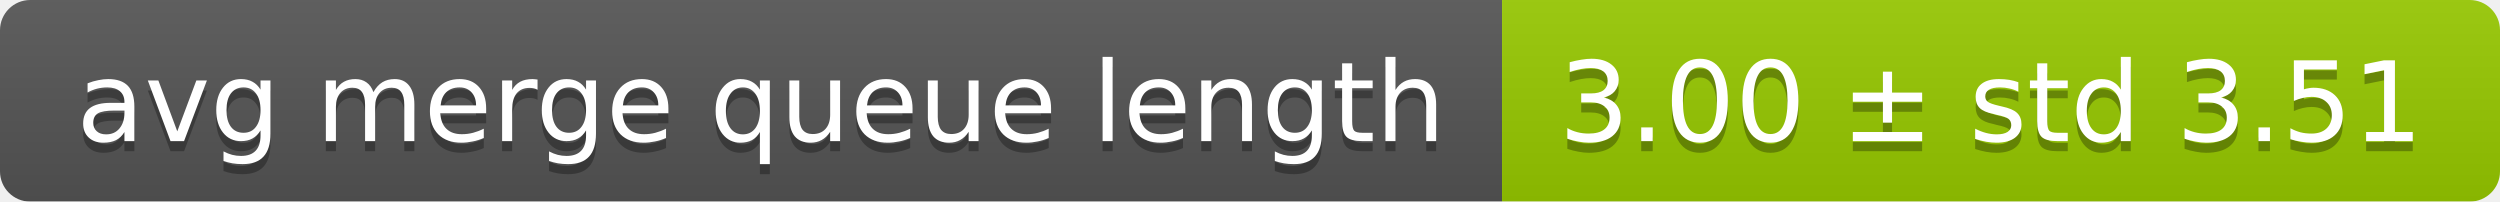
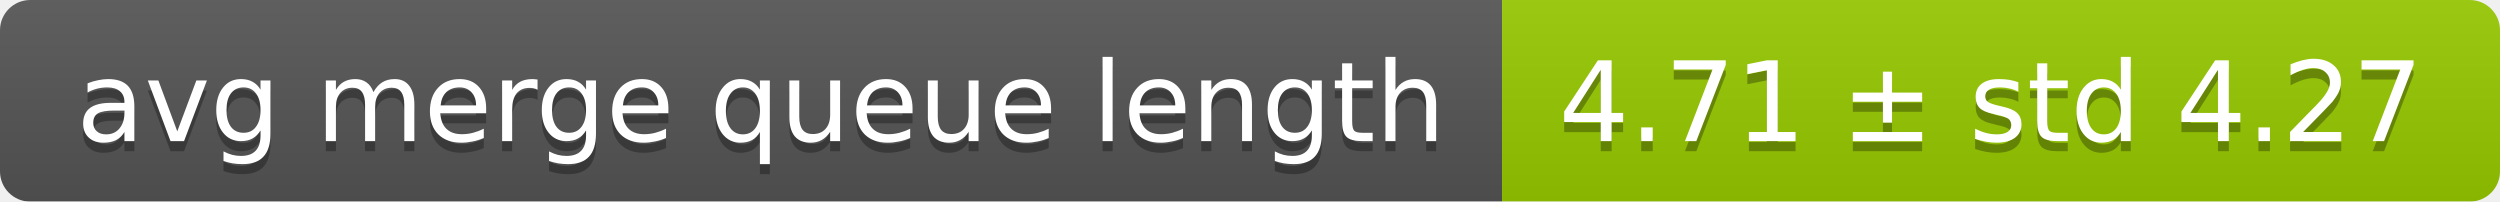
<svg xmlns="http://www.w3.org/2000/svg" width="248" height="20">
  <linearGradient id="smooth" x2="0" y2="100%">
    <stop offset="0" stop-color="#bbb" stop-opacity=".1" />
    <stop offset="1" stop-opacity=".1" />
  </linearGradient>
  <mask id="round">
    <rect width="248" height="20" rx="3" fill="#fff" />
  </mask>
  <g mask="url(#round)">
    <rect width="149" height="20" fill="#555" />
    <rect x="149" width="99" height="20" fill="#97ca00" />
    <rect width="248" height="20" fill="url(#smooth)" />
  </g>
  <g fill="#fff" text-anchor="middle" font-family="DejaVu Sans,Verdana,Geneva,sans-serif" font-size="11">
    <text x="75.5" y="15" fill="#010101" fill-opacity=".3">avg merge queue length</text>
    <text x="75.5" y="14">avg merge queue length</text>
-     <text x="197.5" y="15" fill="#010101" fill-opacity=".3">3.00 ± std 3.51</text>
-     <text x="197.5" y="14">3.00 ± std 3.51</text>
+     <text x="197.5" y="15" fill="#010101" fill-opacity=".3">4.71 ± std 4.27</text>
+     <text x="197.5" y="14">4.71 ± std 4.27</text>
  </g>
</svg>
